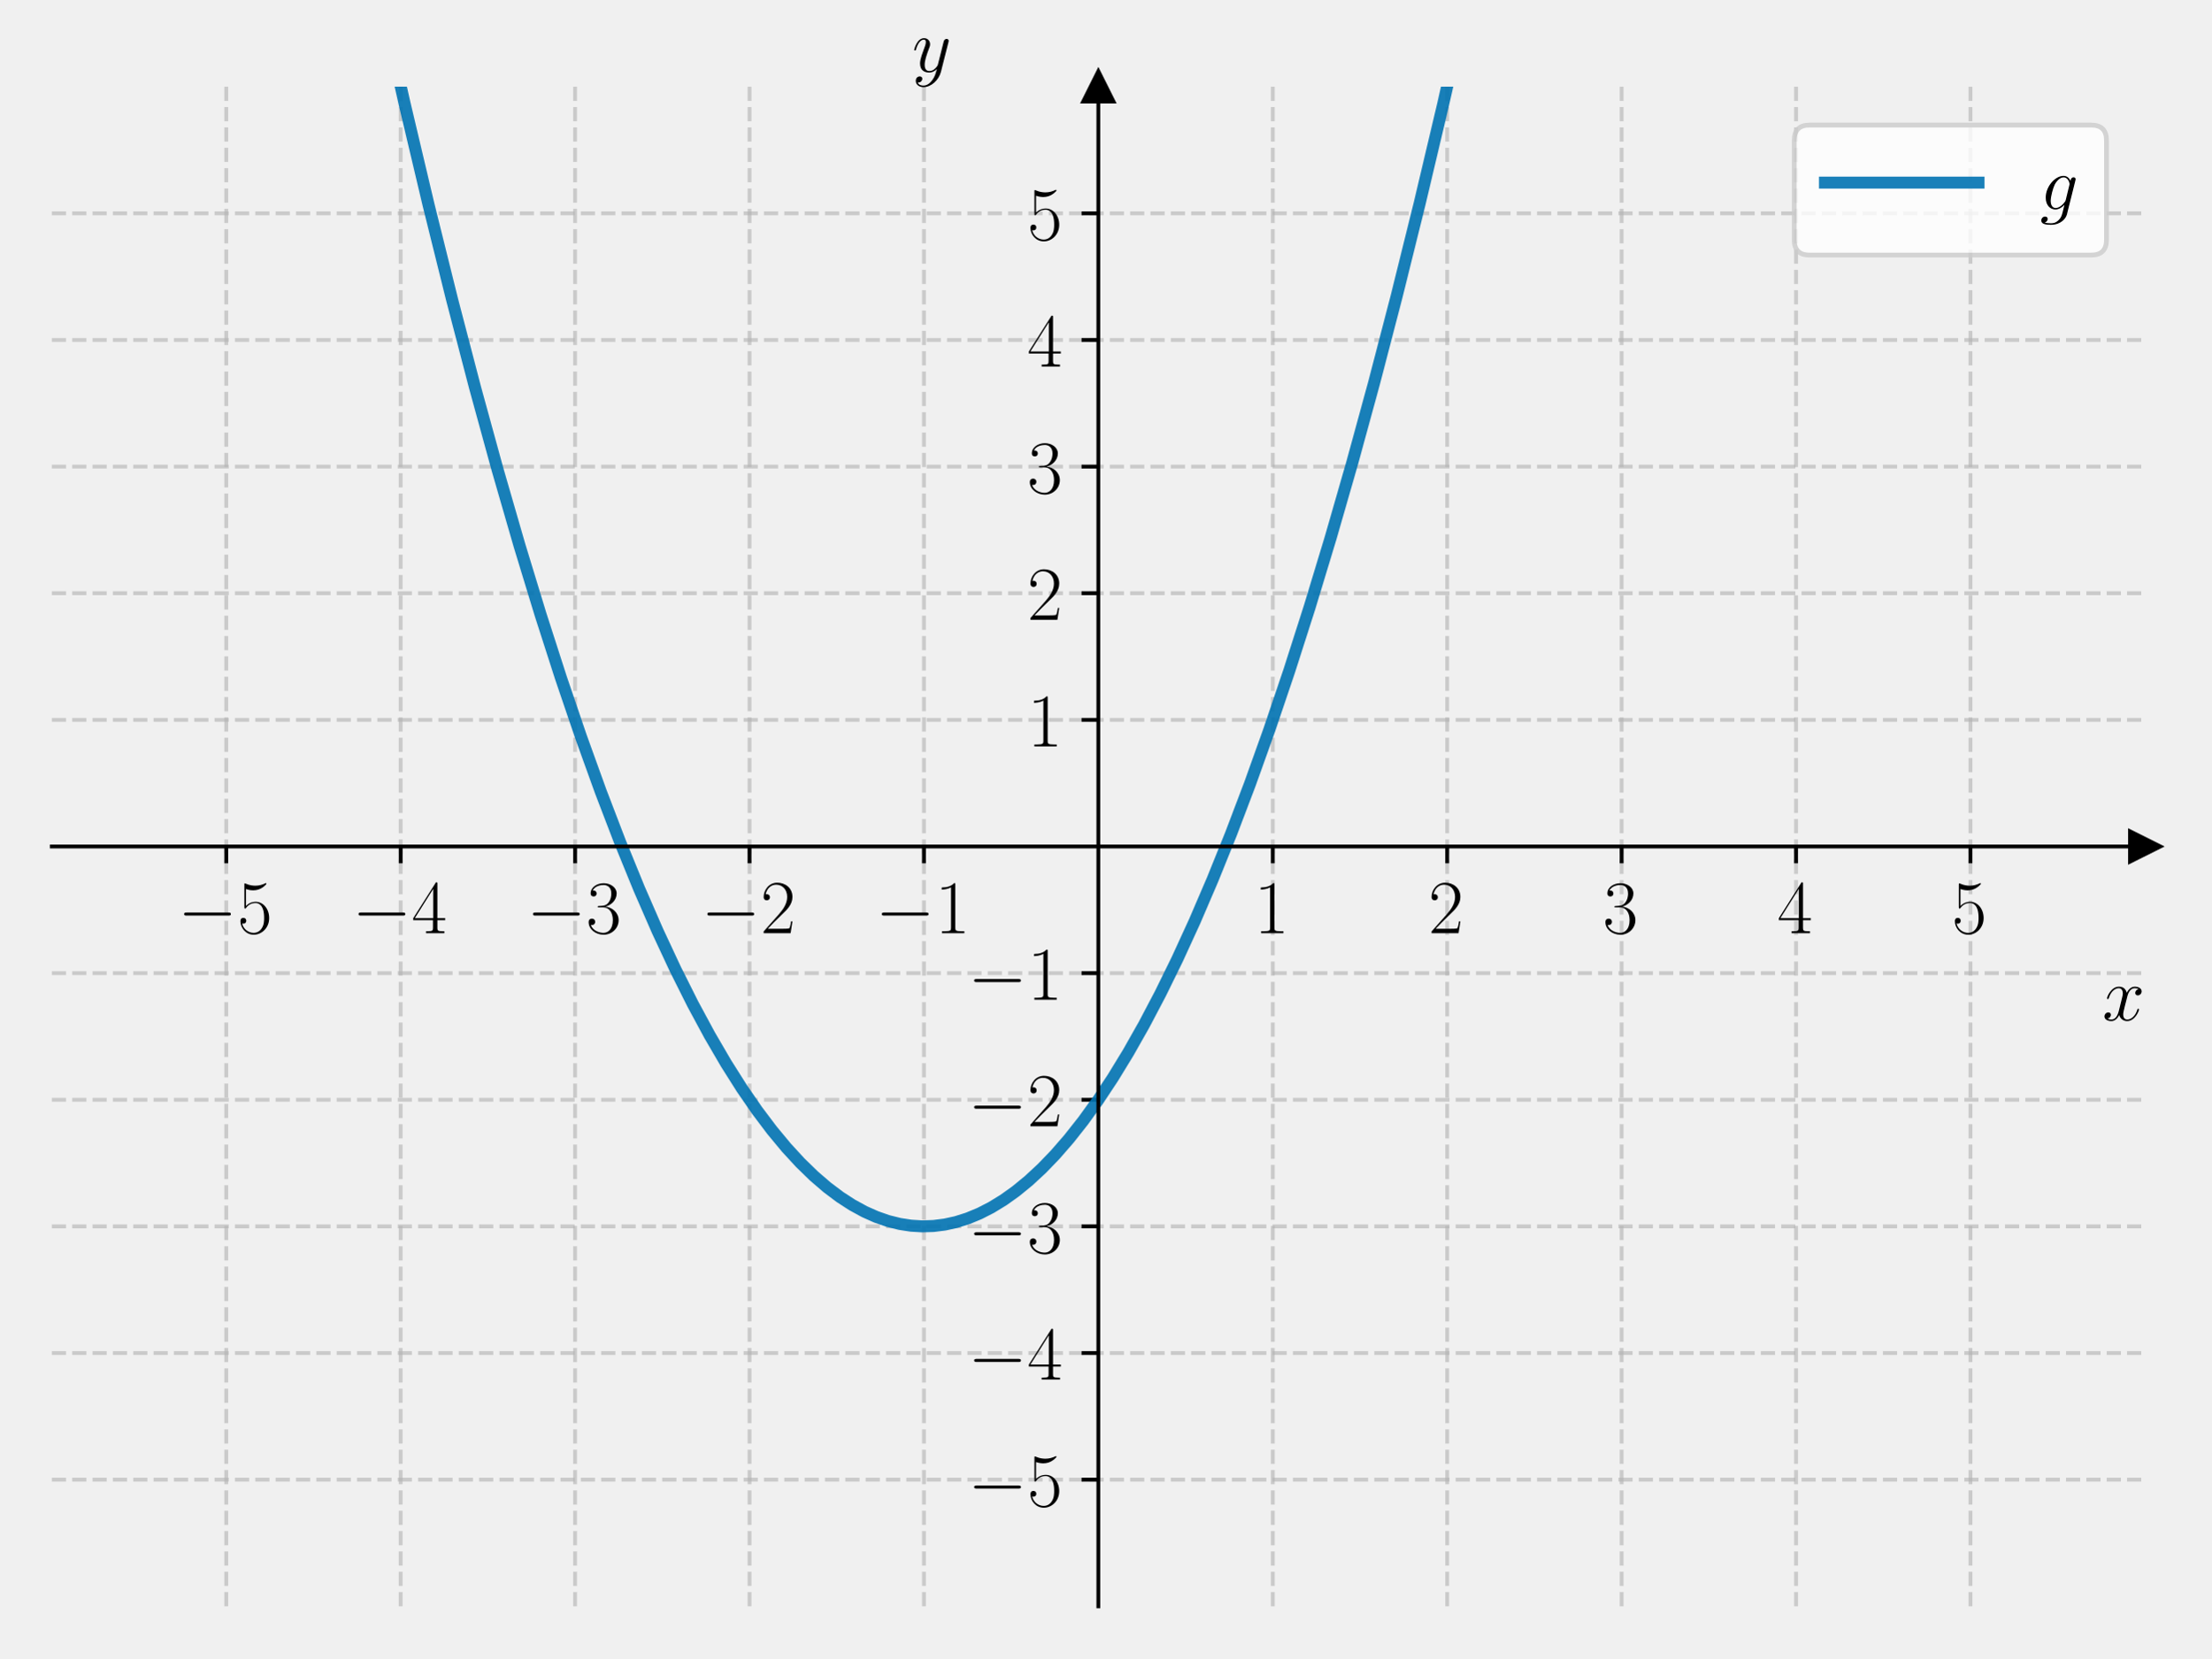
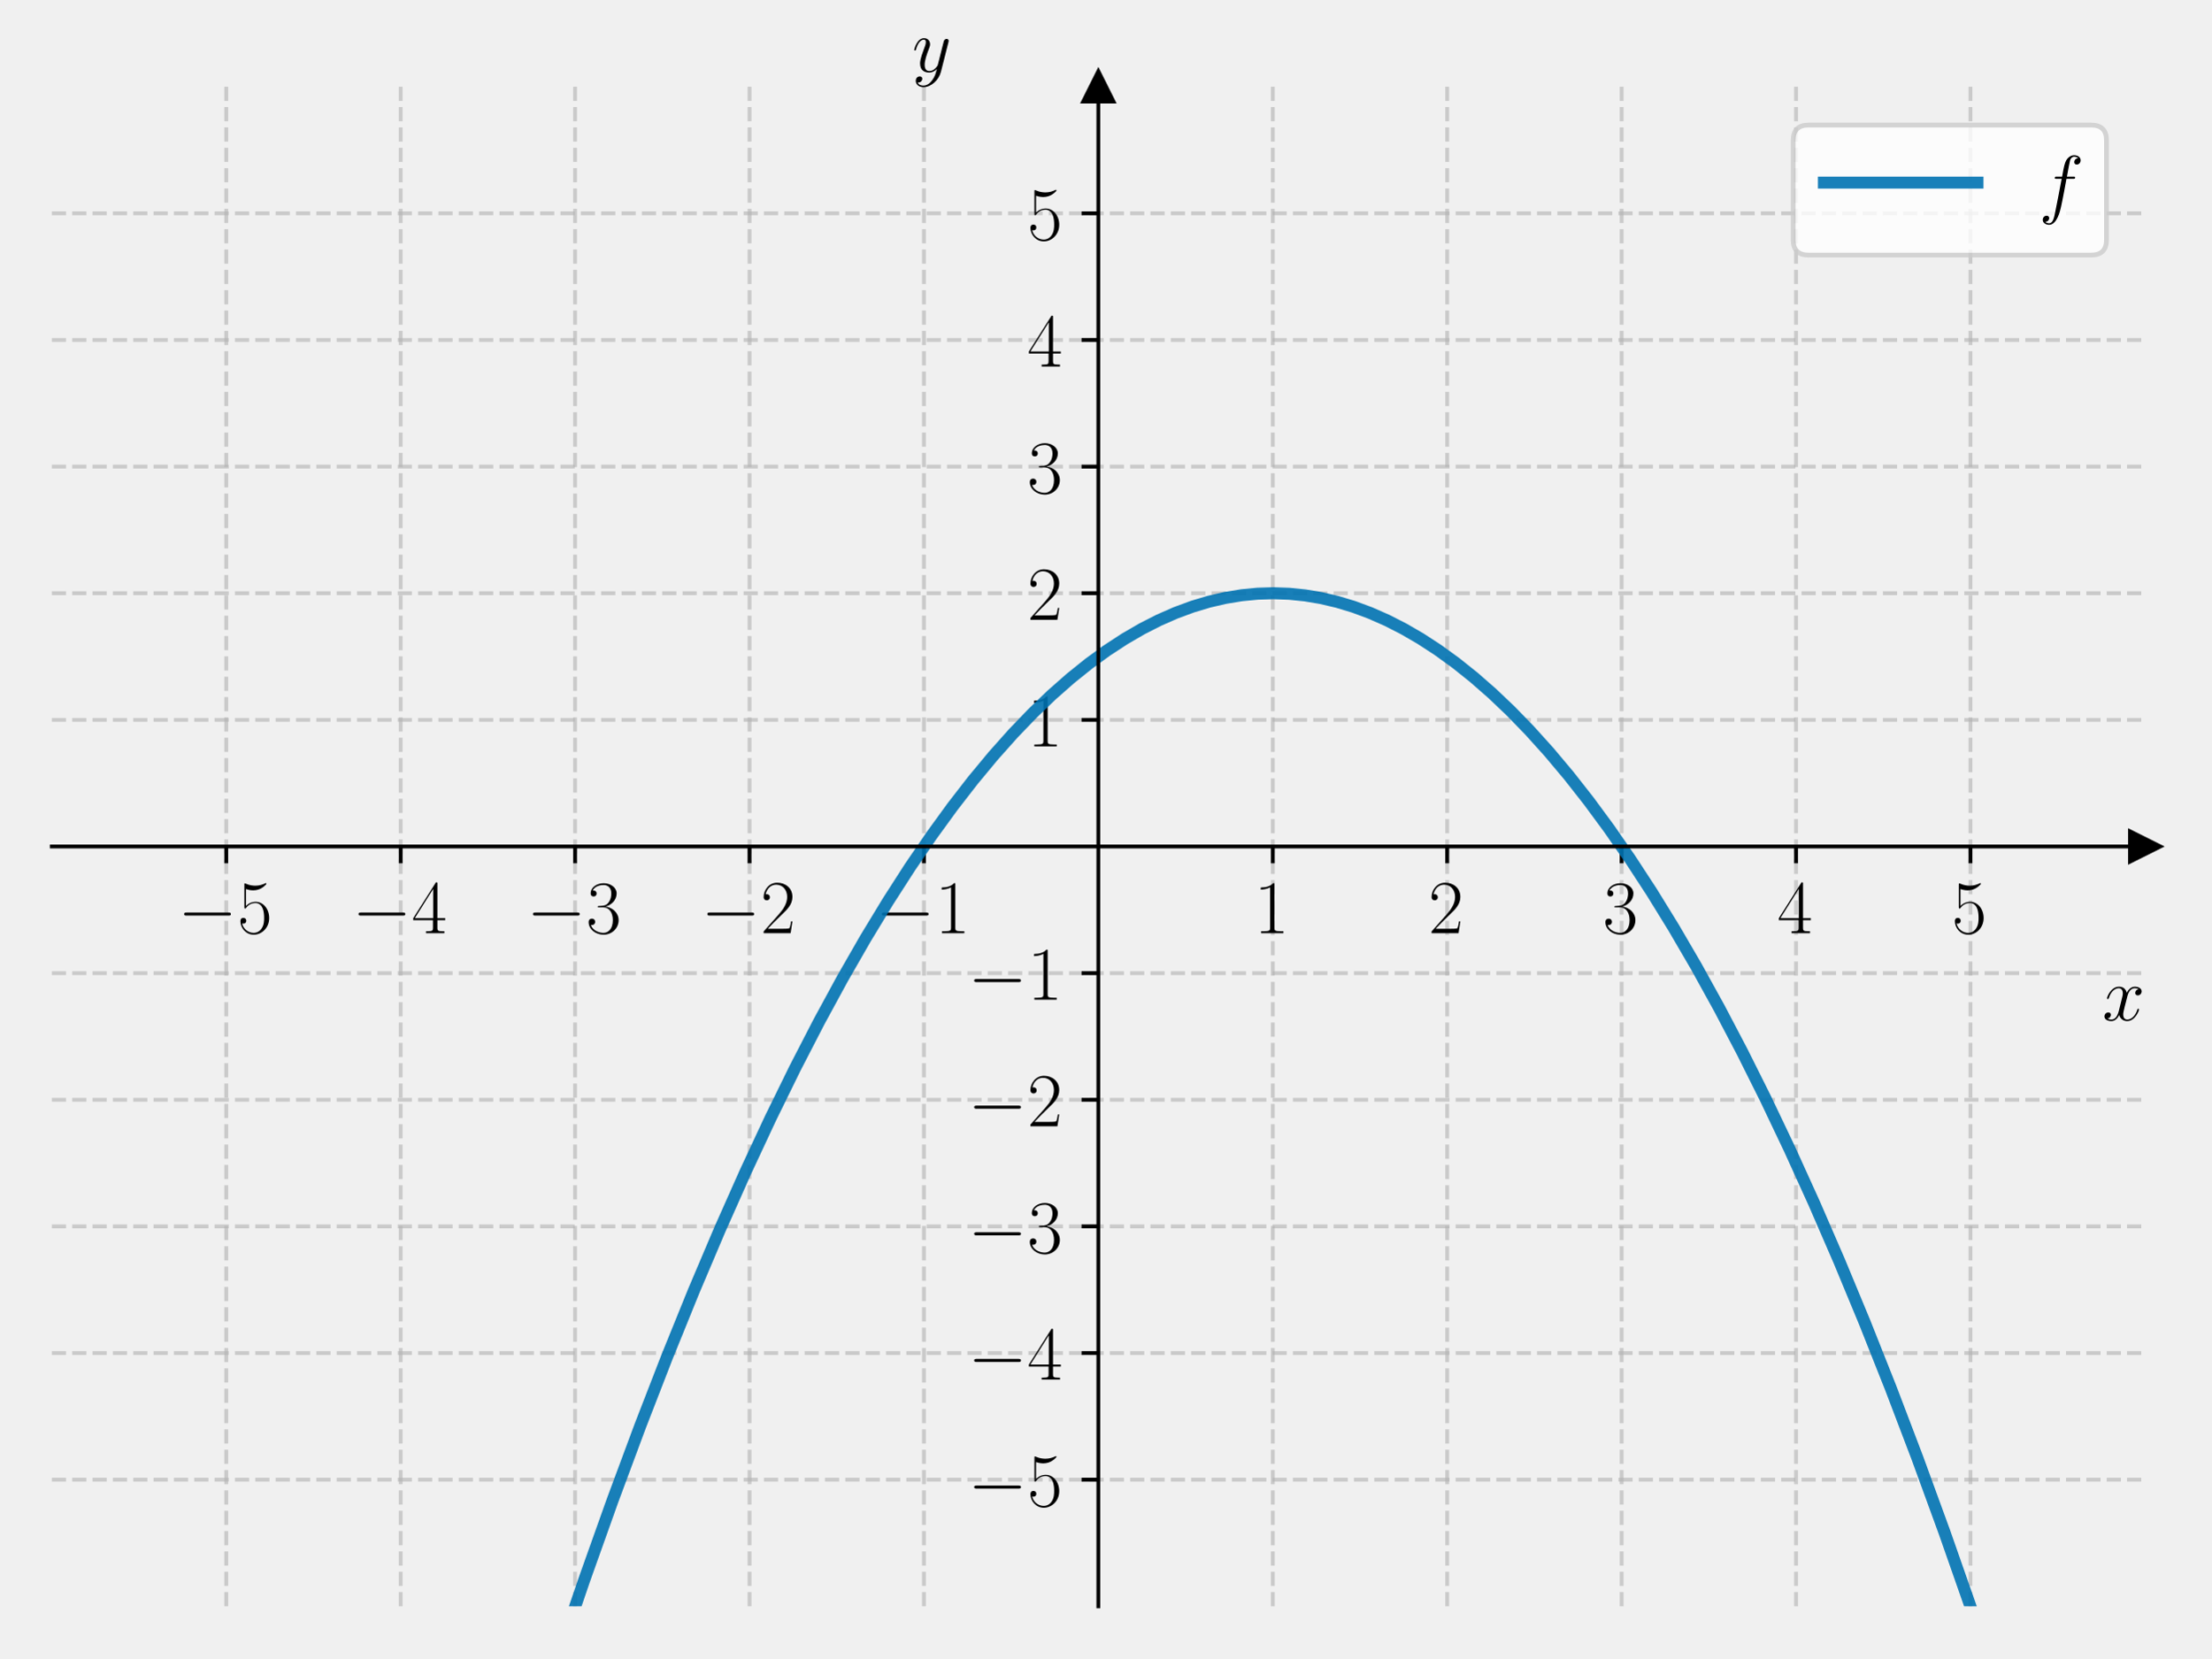
<svg xmlns="http://www.w3.org/2000/svg" xmlns:xlink="http://www.w3.org/1999/xlink" width="460.8pt" height="345.6pt" viewBox="0 0 460.8 345.6" version="1.1">
  <defs>
    <style type="text/css">*{stroke-linejoin: round; stroke-linecap: butt}</style>
  </defs>
  <g id="figure_1">
    <g id="patch_1">
      <path d="M 0 345.6  L 460.8 345.6  L 460.8 0  L 0 0  L 0 345.6  z " style="fill: none" />
    </g>
    <g id="axes_1">
      <g id="patch_2">
        <path d="M 10.8 334.8  L 447 334.8  L 447 18.065  L 10.8 18.065  L 10.8 334.8  z " style="fill: none" />
      </g>
      <g id="matplotlib.axis_1">
        <g id="xtick_1">
          <g id="line2d_1">
-             <path d="M 47.15 334.8  L 47.15 18.065  " clip-path="url(#p8a04cfe3c9)" style="fill: none; stroke-dasharray: 2.96,1.28; stroke-dashoffset: 0; stroke: #b0b0b0; stroke-opacity: 0.6; stroke-width: 0.8" />
+             <path d="M 47.15 334.8  L 47.15 18.065  " clip-path="url(#p753cbe2688)" style="fill: none; stroke-dasharray: 2.96,1.28; stroke-dashoffset: 0; stroke: #b0b0b0; stroke-opacity: 0.6; stroke-width: 0.8" />
          </g>
          <g id="line2d_2">
            <defs>
-               <path id="m36f6a7c05c" d="M 0 0  L 0 3.5  " style="stroke: #000000; stroke-width: 0.8" />
+               <path id="m3e2e8b0c92" d="M 0 0  L 0 3.5  " style="stroke: #000000; stroke-width: 0.8" />
            </defs>
            <g>
-               <use xlink:href="#m36f6a7c05c" x="47.15" y="176.432" style="stroke: #000000; stroke-width: 0.8" />
+               <use xlink:href="#m3e2e8b0c92" x="47.15" y="176.432" style="stroke: #000000; stroke-width: 0.8" />
            </g>
          </g>
          <g id="text_1">
            <g transform="translate(37.04901 194.5019) scale(0.16 -0.16)">
              <defs>
                <path id="CMSY10-0" d="M 4218 1472  C 4326 1472 4442 1472 4442 1600  C 4442 1728 4326 1728 4218 1728  L 755 1728  C 646 1728 531 1728 531 1600  C 531 1472 646 1472 755 1472  L 4218 1472  z " transform="scale(0.015625)" />
                <path id="CMR17-35" d="M 730 3692  C 794 3666 1056 3584 1325 3584  C 1920 3584 2246 3911 2432 4100  C 2432 4157 2432 4192 2394 4192  C 2387 4192 2374 4192 2323 4163  C 2099 4058 1837 3973 1517 3973  C 1325 3973 1037 3999 723 4139  C 653 4171 640 4171 634 4171  C 602 4171 595 4164 595 4037  L 595 2203  C 595 2089 595 2057 659 2057  C 691 2057 704 2070 736 2114  C 941 2401 1222 2522 1542 2522  C 1766 2522 2246 2382 2246 1289  C 2246 1085 2246 715 2054 421  C 1894 159 1645 25 1370 25  C 947 25 518 320 403 814  C 429 807 480 795 506 795  C 589 795 749 840 749 1038  C 749 1210 627 1280 506 1280  C 358 1280 262 1190 262 1011  C 262 454 704 -128 1382 -128  C 2042 -128 2669 440 2669 1264  C 2669 2030 2170 2624 1549 2624  C 1222 2624 947 2503 730 2274  L 730 3692  z " transform="scale(0.015625)" />
              </defs>
              <use xlink:href="#CMSY10-0" transform="scale(0.996264)" />
              <use xlink:href="#CMR17-35" transform="translate(77.48747 0) scale(0.996264)" />
            </g>
          </g>
        </g>
        <g id="xtick_2">
          <g id="line2d_3">
-             <path d="M 83.5 334.8  L 83.5 18.065  " clip-path="url(#p8a04cfe3c9)" style="fill: none; stroke-dasharray: 2.96,1.28; stroke-dashoffset: 0; stroke: #b0b0b0; stroke-opacity: 0.6; stroke-width: 0.8" />
+             <path d="M 83.5 334.8  L 83.5 18.065  " clip-path="url(#p753cbe2688)" style="fill: none; stroke-dasharray: 2.96,1.28; stroke-dashoffset: 0; stroke: #b0b0b0; stroke-opacity: 0.6; stroke-width: 0.8" />
          </g>
          <g id="line2d_4">
            <g>
-               <use xlink:href="#m36f6a7c05c" x="83.5" y="176.432" style="stroke: #000000; stroke-width: 0.8" />
+               <use xlink:href="#m3e2e8b0c92" x="83.5" y="176.432" style="stroke: #000000; stroke-width: 0.8" />
            </g>
          </g>
          <g id="text_2">
            <g transform="translate(73.39901 194.5019) scale(0.16 -0.16)">
              <defs>
                <path id="CMR17-34" d="M 2150 4122  C 2150 4256 2144 4256 2029 4256  L 128 1254  L 128 1088  L 1779 1088  L 1779 457  C 1779 224 1766 160 1318 160  L 1197 160  L 1197 0  C 1402 0 1747 0 1965 0  C 2182 0 2528 0 2733 0  L 2733 160  L 2611 160  C 2163 160 2150 224 2150 457  L 2150 1088  L 2803 1088  L 2803 1254  L 2150 1254  L 2150 4122  z M 1798 3703  L 1798 1254  L 256 1254  L 1798 3703  z " transform="scale(0.015625)" />
              </defs>
              <use xlink:href="#CMSY10-0" transform="scale(0.996264)" />
              <use xlink:href="#CMR17-34" transform="translate(77.48747 0) scale(0.996264)" />
            </g>
          </g>
        </g>
        <g id="xtick_3">
          <g id="line2d_5">
-             <path d="M 119.85 334.8  L 119.85 18.065  " clip-path="url(#p8a04cfe3c9)" style="fill: none; stroke-dasharray: 2.96,1.28; stroke-dashoffset: 0; stroke: #b0b0b0; stroke-opacity: 0.6; stroke-width: 0.8" />
+             <path d="M 119.85 334.8  L 119.85 18.065  " clip-path="url(#p753cbe2688)" style="fill: none; stroke-dasharray: 2.96,1.28; stroke-dashoffset: 0; stroke: #b0b0b0; stroke-opacity: 0.6; stroke-width: 0.8" />
          </g>
          <g id="line2d_6">
            <g>
-               <use xlink:href="#m36f6a7c05c" x="119.85" y="176.432" style="stroke: #000000; stroke-width: 0.8" />
+               <use xlink:href="#m3e2e8b0c92" x="119.85" y="176.432" style="stroke: #000000; stroke-width: 0.8" />
            </g>
          </g>
          <g id="text_3">
            <g transform="translate(109.749 194.5019) scale(0.16 -0.16)">
              <defs>
                <path id="CMR17-33" d="M 1414 2157  C 1984 2157 2234 1662 2234 1090  C 2234 320 1824 25 1453 25  C 1114 25 563 194 390 693  C 422 680 454 680 486 680  C 640 680 755 782 755 948  C 755 1133 614 1216 486 1216  C 378 1216 211 1165 211 926  C 211 335 787 -128 1466 -128  C 2176 -128 2720 430 2720 1085  C 2720 1707 2208 2157 1600 2227  C 2086 2328 2554 2756 2554 3329  C 2554 3820 2048 4179 1472 4179  C 890 4179 378 3829 378 3329  C 378 3110 544 3072 627 3072  C 762 3072 877 3155 877 3321  C 877 3486 762 3569 627 3569  C 602 3569 570 3569 544 3557  C 730 3959 1235 4032 1459 4032  C 1683 4032 2106 3925 2106 3320  C 2106 3143 2080 2828 1862 2550  C 1670 2304 1453 2304 1242 2284  C 1210 2284 1062 2269 1037 2269  C 992 2263 966 2257 966 2208  C 966 2163 973 2157 1101 2157  L 1414 2157  z " transform="scale(0.015625)" />
              </defs>
              <use xlink:href="#CMSY10-0" transform="scale(0.996264)" />
              <use xlink:href="#CMR17-33" transform="translate(77.48747 0) scale(0.996264)" />
            </g>
          </g>
        </g>
        <g id="xtick_4">
          <g id="line2d_7">
-             <path d="M 156.2 334.8  L 156.2 18.065  " clip-path="url(#p8a04cfe3c9)" style="fill: none; stroke-dasharray: 2.96,1.28; stroke-dashoffset: 0; stroke: #b0b0b0; stroke-opacity: 0.6; stroke-width: 0.8" />
+             <path d="M 156.2 334.8  L 156.2 18.065  " clip-path="url(#p753cbe2688)" style="fill: none; stroke-dasharray: 2.96,1.28; stroke-dashoffset: 0; stroke: #b0b0b0; stroke-opacity: 0.6; stroke-width: 0.8" />
          </g>
          <g id="line2d_8">
            <g>
-               <use xlink:href="#m36f6a7c05c" x="156.2" y="176.432" style="stroke: #000000; stroke-width: 0.8" />
+               <use xlink:href="#m3e2e8b0c92" x="156.2" y="176.432" style="stroke: #000000; stroke-width: 0.8" />
            </g>
          </g>
          <g id="text_4">
            <g transform="translate(146.099 194.5019) scale(0.16 -0.16)">
              <defs>
                <path id="CMR17-32" d="M 2669 989  L 2554 989  C 2490 536 2438 459 2413 420  C 2381 369 1920 369 1830 369  L 602 369  C 832 619 1280 1072 1824 1597  C 2214 1967 2669 2402 2669 3035  C 2669 3790 2067 4224 1395 4224  C 691 4224 262 3604 262 3030  C 262 2780 448 2748 525 2748  C 589 2748 781 2787 781 3010  C 781 3207 614 3264 525 3264  C 486 3264 448 3258 422 3245  C 544 3790 915 4058 1306 4058  C 1862 4058 2227 3617 2227 3035  C 2227 2479 1901 2000 1536 1584  L 262 146  L 262 0  L 2515 0  L 2669 989  z " transform="scale(0.015625)" />
              </defs>
              <use xlink:href="#CMSY10-0" transform="scale(0.996264)" />
              <use xlink:href="#CMR17-32" transform="translate(77.48747 0) scale(0.996264)" />
            </g>
          </g>
        </g>
        <g id="xtick_5">
          <g id="line2d_9">
-             <path d="M 192.55 334.8  L 192.55 18.065  " clip-path="url(#p8a04cfe3c9)" style="fill: none; stroke-dasharray: 2.96,1.28; stroke-dashoffset: 0; stroke: #b0b0b0; stroke-opacity: 0.6; stroke-width: 0.8" />
+             <path d="M 192.55 334.8  L 192.55 18.065  " clip-path="url(#p753cbe2688)" style="fill: none; stroke-dasharray: 2.96,1.28; stroke-dashoffset: 0; stroke: #b0b0b0; stroke-opacity: 0.6; stroke-width: 0.8" />
          </g>
          <g id="line2d_10">
            <g>
-               <use xlink:href="#m36f6a7c05c" x="192.55" y="176.432" style="stroke: #000000; stroke-width: 0.8" />
+               <use xlink:href="#m3e2e8b0c92" x="192.55" y="176.432" style="stroke: #000000; stroke-width: 0.8" />
            </g>
          </g>
          <g id="text_5">
            <g transform="translate(182.449 194.5019) scale(0.16 -0.16)">
              <defs>
                <path id="CMR17-31" d="M 1702 4058  C 1702 4192 1696 4192 1606 4192  C 1357 3916 979 3827 621 3827  C 602 3827 570 3827 563 3808  C 557 3795 557 3782 557 3648  C 755 3648 1088 3686 1344 3839  L 1344 461  C 1344 236 1331 160 781 160  L 589 160  L 589 0  C 896 0 1216 0 1523 0  C 1830 0 2150 0 2458 0  L 2458 160  L 2266 160  C 1715 160 1702 230 1702 458  L 1702 4058  z " transform="scale(0.015625)" />
              </defs>
              <use xlink:href="#CMSY10-0" transform="scale(0.996264)" />
              <use xlink:href="#CMR17-31" transform="translate(77.48747 0) scale(0.996264)" />
            </g>
          </g>
        </g>
        <g id="xtick_6">
          <g id="line2d_11">
-             <path d="M 265.25 334.8  L 265.25 18.065  " clip-path="url(#p8a04cfe3c9)" style="fill: none; stroke-dasharray: 2.96,1.28; stroke-dashoffset: 0; stroke: #b0b0b0; stroke-opacity: 0.6; stroke-width: 0.8" />
+             <path d="M 265.25 334.8  L 265.25 18.065  " clip-path="url(#p753cbe2688)" style="fill: none; stroke-dasharray: 2.96,1.28; stroke-dashoffset: 0; stroke: #b0b0b0; stroke-opacity: 0.6; stroke-width: 0.8" />
          </g>
          <g id="line2d_12">
            <g>
-               <use xlink:href="#m36f6a7c05c" x="265.25" y="176.432" style="stroke: #000000; stroke-width: 0.8" />
+               <use xlink:href="#m3e2e8b0c92" x="265.25" y="176.432" style="stroke: #000000; stroke-width: 0.8" />
            </g>
          </g>
          <g id="text_6">
            <g transform="translate(261.348 194.5019) scale(0.16 -0.16)">
              <use xlink:href="#CMR17-31" transform="scale(0.996264)" />
            </g>
          </g>
        </g>
        <g id="xtick_7">
          <g id="line2d_13">
-             <path d="M 301.6 334.8  L 301.6 18.065  " clip-path="url(#p8a04cfe3c9)" style="fill: none; stroke-dasharray: 2.96,1.28; stroke-dashoffset: 0; stroke: #b0b0b0; stroke-opacity: 0.6; stroke-width: 0.8" />
+             <path d="M 301.6 334.8  L 301.6 18.065  " clip-path="url(#p753cbe2688)" style="fill: none; stroke-dasharray: 2.96,1.28; stroke-dashoffset: 0; stroke: #b0b0b0; stroke-opacity: 0.6; stroke-width: 0.8" />
          </g>
          <g id="line2d_14">
            <g>
-               <use xlink:href="#m36f6a7c05c" x="301.6" y="176.432" style="stroke: #000000; stroke-width: 0.8" />
+               <use xlink:href="#m3e2e8b0c92" x="301.6" y="176.432" style="stroke: #000000; stroke-width: 0.8" />
            </g>
          </g>
          <g id="text_7">
            <g transform="translate(297.698 194.5019) scale(0.16 -0.16)">
              <use xlink:href="#CMR17-32" transform="scale(0.996264)" />
            </g>
          </g>
        </g>
        <g id="xtick_8">
          <g id="line2d_15">
-             <path d="M 337.95 334.8  L 337.95 18.065  " clip-path="url(#p8a04cfe3c9)" style="fill: none; stroke-dasharray: 2.96,1.28; stroke-dashoffset: 0; stroke: #b0b0b0; stroke-opacity: 0.6; stroke-width: 0.8" />
+             <path d="M 337.95 334.8  L 337.95 18.065  " clip-path="url(#p753cbe2688)" style="fill: none; stroke-dasharray: 2.96,1.28; stroke-dashoffset: 0; stroke: #b0b0b0; stroke-opacity: 0.6; stroke-width: 0.8" />
          </g>
          <g id="line2d_16">
            <g>
-               <use xlink:href="#m36f6a7c05c" x="337.95" y="176.432" style="stroke: #000000; stroke-width: 0.8" />
+               <use xlink:href="#m3e2e8b0c92" x="337.95" y="176.432" style="stroke: #000000; stroke-width: 0.8" />
            </g>
          </g>
          <g id="text_8">
            <g transform="translate(334.048 194.5019) scale(0.16 -0.16)">
              <use xlink:href="#CMR17-33" transform="scale(0.996264)" />
            </g>
          </g>
        </g>
        <g id="xtick_9">
          <g id="line2d_17">
-             <path d="M 374.3 334.8  L 374.3 18.065  " clip-path="url(#p8a04cfe3c9)" style="fill: none; stroke-dasharray: 2.96,1.28; stroke-dashoffset: 0; stroke: #b0b0b0; stroke-opacity: 0.6; stroke-width: 0.8" />
+             <path d="M 374.3 334.8  L 374.3 18.065  " clip-path="url(#p753cbe2688)" style="fill: none; stroke-dasharray: 2.96,1.28; stroke-dashoffset: 0; stroke: #b0b0b0; stroke-opacity: 0.6; stroke-width: 0.8" />
          </g>
          <g id="line2d_18">
            <g>
-               <use xlink:href="#m36f6a7c05c" x="374.3" y="176.432" style="stroke: #000000; stroke-width: 0.8" />
+               <use xlink:href="#m3e2e8b0c92" x="374.3" y="176.432" style="stroke: #000000; stroke-width: 0.8" />
            </g>
          </g>
          <g id="text_9">
            <g transform="translate(370.398 194.5019) scale(0.16 -0.16)">
              <use xlink:href="#CMR17-34" transform="scale(0.996264)" />
            </g>
          </g>
        </g>
        <g id="xtick_10">
          <g id="line2d_19">
-             <path d="M 410.65 334.8  L 410.65 18.065  " clip-path="url(#p8a04cfe3c9)" style="fill: none; stroke-dasharray: 2.96,1.28; stroke-dashoffset: 0; stroke: #b0b0b0; stroke-opacity: 0.6; stroke-width: 0.8" />
+             <path d="M 410.65 334.8  L 410.65 18.065  " clip-path="url(#p753cbe2688)" style="fill: none; stroke-dasharray: 2.96,1.28; stroke-dashoffset: 0; stroke: #b0b0b0; stroke-opacity: 0.6; stroke-width: 0.8" />
          </g>
          <g id="line2d_20">
            <g>
-               <use xlink:href="#m36f6a7c05c" x="410.65" y="176.432" style="stroke: #000000; stroke-width: 0.8" />
+               <use xlink:href="#m3e2e8b0c92" x="410.65" y="176.432" style="stroke: #000000; stroke-width: 0.8" />
            </g>
          </g>
          <g id="text_10">
            <g transform="translate(406.748 194.5019) scale(0.16 -0.16)">
              <use xlink:href="#CMR17-35" transform="scale(0.996264)" />
            </g>
          </g>
        </g>
        <g id="text_11">
          <g transform="translate(438.1306 212.6709) scale(0.16 -0.16)">
            <defs>
              <path id="CMMI12-78" d="M 3034 2606  C 2829 2567 2752 2414 2752 2293  C 2752 2139 2874 2088 2963 2088  C 3155 2088 3290 2254 3290 2427  C 3290 2695 2982 2816 2714 2816  C 2323 2816 2106 2433 2048 2312  C 1901 2816 1504 2816 1389 2816  C 736 2816 390 1980 390 1839  C 390 1814 416 1782 461 1782  C 512 1782 525 1820 538 1846  C 755 2555 1184 2689 1370 2689  C 1658 2689 1715 2420 1715 2267  C 1715 2127 1677 1980 1600 1673  L 1382 798  C 1286 415 1101 64 762 64  C 730 64 570 64 435 147  C 666 192 717 383 717 460  C 717 588 621 664 499 664  C 346 664 179 530 179 326  C 179 57 480 -64 755 -64  C 1062 -64 1280 179 1414 441  C 1517 64 1837 -64 2074 -64  C 2726 -64 3072 773 3072 913  C 3072 945 3046 971 3008 971  C 2950 971 2944 939 2925 888  C 2752 326 2381 64 2093 64  C 1869 64 1747 230 1747 492  C 1747 632 1773 734 1875 1156  L 2099 2024  C 2195 2408 2413 2689 2707 2689  C 2720 2689 2899 2689 3034 2606  z " transform="scale(0.015625)" />
            </defs>
            <use xlink:href="#CMMI12-78" transform="scale(0.996264)" />
          </g>
        </g>
      </g>
      <g id="matplotlib.axis_2">
        <g id="ytick_1">
          <g id="line2d_21">
-             <path d="M 10.8 308.405  L 447 308.405  " clip-path="url(#p8a04cfe3c9)" style="fill: none; stroke-dasharray: 2.96,1.28; stroke-dashoffset: 0; stroke: #b0b0b0; stroke-opacity: 0.6; stroke-width: 0.8" />
+             <path d="M 10.8 308.405  L 447 308.405  " clip-path="url(#p753cbe2688)" style="fill: none; stroke-dasharray: 2.96,1.28; stroke-dashoffset: 0; stroke: #b0b0b0; stroke-opacity: 0.6; stroke-width: 0.8" />
          </g>
          <g id="line2d_22">
            <defs>
-               <path id="m97d8adee99" d="M 0 0  L -3.5 0  " style="stroke: #000000; stroke-width: 0.8" />
+               <path id="mceb831a00d" d="M 0 0  L -3.5 0  " style="stroke: #000000; stroke-width: 0.8" />
            </defs>
            <g>
-               <use xlink:href="#m97d8adee99" x="228.9" y="308.405" style="stroke: #000000; stroke-width: 0.8" />
+               <use xlink:href="#mceb831a00d" x="228.9" y="308.405" style="stroke: #000000; stroke-width: 0.8" />
            </g>
          </g>
          <g id="text_12">
            <g transform="translate(201.698 313.9402) scale(0.16 -0.16)">
              <use xlink:href="#CMSY10-0" transform="scale(0.996264)" />
              <use xlink:href="#CMR17-35" transform="translate(77.48747 0) scale(0.996264)" />
            </g>
          </g>
        </g>
        <g id="ytick_2">
          <g id="line2d_23">
-             <path d="M 10.8 282.011  L 447 282.011  " clip-path="url(#p8a04cfe3c9)" style="fill: none; stroke-dasharray: 2.96,1.28; stroke-dashoffset: 0; stroke: #b0b0b0; stroke-opacity: 0.6; stroke-width: 0.8" />
+             <path d="M 10.8 282.011  L 447 282.011  " clip-path="url(#p753cbe2688)" style="fill: none; stroke-dasharray: 2.96,1.28; stroke-dashoffset: 0; stroke: #b0b0b0; stroke-opacity: 0.6; stroke-width: 0.8" />
          </g>
          <g id="line2d_24">
            <g>
-               <use xlink:href="#m97d8adee99" x="228.9" y="282.011" style="stroke: #000000; stroke-width: 0.8" />
+               <use xlink:href="#mceb831a00d" x="228.9" y="282.011" style="stroke: #000000; stroke-width: 0.8" />
            </g>
          </g>
          <g id="text_13">
            <g transform="translate(201.698 287.5455) scale(0.16 -0.16)">
              <use xlink:href="#CMSY10-0" transform="scale(0.996264)" />
              <use xlink:href="#CMR17-34" transform="translate(77.48747 0) scale(0.996264)" />
            </g>
          </g>
        </g>
        <g id="ytick_3">
          <g id="line2d_25">
-             <path d="M 10.8 255.616  L 447 255.616  " clip-path="url(#p8a04cfe3c9)" style="fill: none; stroke-dasharray: 2.96,1.28; stroke-dashoffset: 0; stroke: #b0b0b0; stroke-opacity: 0.6; stroke-width: 0.8" />
+             <path d="M 10.8 255.616  L 447 255.616  " clip-path="url(#p753cbe2688)" style="fill: none; stroke-dasharray: 2.96,1.28; stroke-dashoffset: 0; stroke: #b0b0b0; stroke-opacity: 0.6; stroke-width: 0.8" />
          </g>
          <g id="line2d_26">
            <g>
-               <use xlink:href="#m97d8adee99" x="228.9" y="255.616" style="stroke: #000000; stroke-width: 0.8" />
+               <use xlink:href="#mceb831a00d" x="228.9" y="255.616" style="stroke: #000000; stroke-width: 0.8" />
            </g>
          </g>
          <g id="text_14">
            <g transform="translate(201.698 261.1509) scale(0.16 -0.16)">
              <use xlink:href="#CMSY10-0" transform="scale(0.996264)" />
              <use xlink:href="#CMR17-33" transform="translate(77.48747 0) scale(0.996264)" />
            </g>
          </g>
        </g>
        <g id="ytick_4">
          <g id="line2d_27">
-             <path d="M 10.8 229.222  L 447 229.222  " clip-path="url(#p8a04cfe3c9)" style="fill: none; stroke-dasharray: 2.96,1.28; stroke-dashoffset: 0; stroke: #b0b0b0; stroke-opacity: 0.6; stroke-width: 0.8" />
+             <path d="M 10.8 229.222  L 447 229.222  " clip-path="url(#p753cbe2688)" style="fill: none; stroke-dasharray: 2.96,1.28; stroke-dashoffset: 0; stroke: #b0b0b0; stroke-opacity: 0.6; stroke-width: 0.8" />
          </g>
          <g id="line2d_28">
            <g>
-               <use xlink:href="#m97d8adee99" x="228.9" y="229.222" style="stroke: #000000; stroke-width: 0.8" />
+               <use xlink:href="#mceb831a00d" x="228.9" y="229.222" style="stroke: #000000; stroke-width: 0.8" />
            </g>
          </g>
          <g id="text_15">
            <g transform="translate(201.698 234.7563) scale(0.16 -0.16)">
              <use xlink:href="#CMSY10-0" transform="scale(0.996264)" />
              <use xlink:href="#CMR17-32" transform="translate(77.48747 0) scale(0.996264)" />
            </g>
          </g>
        </g>
        <g id="ytick_5">
          <g id="line2d_29">
-             <path d="M 10.8 202.827  L 447 202.827  " clip-path="url(#p8a04cfe3c9)" style="fill: none; stroke-dasharray: 2.96,1.28; stroke-dashoffset: 0; stroke: #b0b0b0; stroke-opacity: 0.6; stroke-width: 0.8" />
+             <path d="M 10.8 202.827  L 447 202.827  " clip-path="url(#p753cbe2688)" style="fill: none; stroke-dasharray: 2.96,1.28; stroke-dashoffset: 0; stroke: #b0b0b0; stroke-opacity: 0.6; stroke-width: 0.8" />
          </g>
          <g id="line2d_30">
            <g>
-               <use xlink:href="#m97d8adee99" x="228.9" y="202.827" style="stroke: #000000; stroke-width: 0.8" />
+               <use xlink:href="#mceb831a00d" x="228.9" y="202.827" style="stroke: #000000; stroke-width: 0.8" />
            </g>
          </g>
          <g id="text_16">
            <g transform="translate(201.698 208.3617) scale(0.16 -0.16)">
              <use xlink:href="#CMSY10-0" transform="scale(0.996264)" />
              <use xlink:href="#CMR17-31" transform="translate(77.48747 0) scale(0.996264)" />
            </g>
          </g>
        </g>
        <g id="ytick_6">
          <g id="line2d_31">
-             <path d="M 10.8 150.038  L 447 150.038  " clip-path="url(#p8a04cfe3c9)" style="fill: none; stroke-dasharray: 2.96,1.28; stroke-dashoffset: 0; stroke: #b0b0b0; stroke-opacity: 0.6; stroke-width: 0.8" />
+             <path d="M 10.8 150.038  L 447 150.038  " clip-path="url(#p753cbe2688)" style="fill: none; stroke-dasharray: 2.96,1.28; stroke-dashoffset: 0; stroke: #b0b0b0; stroke-opacity: 0.6; stroke-width: 0.8" />
          </g>
          <g id="line2d_32">
            <g>
-               <use xlink:href="#m97d8adee99" x="228.9" y="150.038" style="stroke: #000000; stroke-width: 0.8" />
+               <use xlink:href="#mceb831a00d" x="228.9" y="150.038" style="stroke: #000000; stroke-width: 0.8" />
            </g>
          </g>
          <g id="text_17">
            <g transform="translate(214.096 155.5724) scale(0.16 -0.16)">
              <use xlink:href="#CMR17-31" transform="scale(0.996264)" />
            </g>
          </g>
        </g>
        <g id="ytick_7">
          <g id="line2d_33">
-             <path d="M 10.8 123.643  L 447 123.643  " clip-path="url(#p8a04cfe3c9)" style="fill: none; stroke-dasharray: 2.96,1.28; stroke-dashoffset: 0; stroke: #b0b0b0; stroke-opacity: 0.6; stroke-width: 0.8" />
+             <path d="M 10.8 123.643  L 447 123.643  " clip-path="url(#p753cbe2688)" style="fill: none; stroke-dasharray: 2.96,1.28; stroke-dashoffset: 0; stroke: #b0b0b0; stroke-opacity: 0.6; stroke-width: 0.8" />
          </g>
          <g id="line2d_34">
            <g>
-               <use xlink:href="#m97d8adee99" x="228.9" y="123.643" style="stroke: #000000; stroke-width: 0.8" />
+               <use xlink:href="#mceb831a00d" x="228.9" y="123.643" style="stroke: #000000; stroke-width: 0.8" />
            </g>
          </g>
          <g id="text_18">
            <g transform="translate(214.096 129.1778) scale(0.16 -0.16)">
              <use xlink:href="#CMR17-32" transform="scale(0.996264)" />
            </g>
          </g>
        </g>
        <g id="ytick_8">
          <g id="line2d_35">
-             <path d="M 10.8 97.248  L 447 97.248  " clip-path="url(#p8a04cfe3c9)" style="fill: none; stroke-dasharray: 2.96,1.28; stroke-dashoffset: 0; stroke: #b0b0b0; stroke-opacity: 0.6; stroke-width: 0.8" />
+             <path d="M 10.8 97.248  L 447 97.248  " clip-path="url(#p753cbe2688)" style="fill: none; stroke-dasharray: 2.96,1.28; stroke-dashoffset: 0; stroke: #b0b0b0; stroke-opacity: 0.6; stroke-width: 0.8" />
          </g>
          <g id="line2d_36">
            <g>
-               <use xlink:href="#m97d8adee99" x="228.9" y="97.248" style="stroke: #000000; stroke-width: 0.8" />
+               <use xlink:href="#mceb831a00d" x="228.9" y="97.248" style="stroke: #000000; stroke-width: 0.8" />
            </g>
          </g>
          <g id="text_19">
            <g transform="translate(214.096 102.7832) scale(0.16 -0.16)">
              <use xlink:href="#CMR17-33" transform="scale(0.996264)" />
            </g>
          </g>
        </g>
        <g id="ytick_9">
          <g id="line2d_37">
-             <path d="M 10.8 70.854  L 447 70.854  " clip-path="url(#p8a04cfe3c9)" style="fill: none; stroke-dasharray: 2.96,1.28; stroke-dashoffset: 0; stroke: #b0b0b0; stroke-opacity: 0.6; stroke-width: 0.8" />
+             <path d="M 10.8 70.854  L 447 70.854  " clip-path="url(#p753cbe2688)" style="fill: none; stroke-dasharray: 2.96,1.28; stroke-dashoffset: 0; stroke: #b0b0b0; stroke-opacity: 0.6; stroke-width: 0.8" />
          </g>
          <g id="line2d_38">
            <g>
-               <use xlink:href="#m97d8adee99" x="228.9" y="70.854" style="stroke: #000000; stroke-width: 0.8" />
+               <use xlink:href="#mceb831a00d" x="228.9" y="70.854" style="stroke: #000000; stroke-width: 0.8" />
            </g>
          </g>
          <g id="text_20">
            <g transform="translate(214.096 76.38857) scale(0.16 -0.16)">
              <use xlink:href="#CMR17-34" transform="scale(0.996264)" />
            </g>
          </g>
        </g>
        <g id="ytick_10">
          <g id="line2d_39">
-             <path d="M 10.8 44.459  L 447 44.459  " clip-path="url(#p8a04cfe3c9)" style="fill: none; stroke-dasharray: 2.96,1.28; stroke-dashoffset: 0; stroke: #b0b0b0; stroke-opacity: 0.6; stroke-width: 0.8" />
+             <path d="M 10.8 44.459  L 447 44.459  " clip-path="url(#p753cbe2688)" style="fill: none; stroke-dasharray: 2.96,1.28; stroke-dashoffset: 0; stroke: #b0b0b0; stroke-opacity: 0.6; stroke-width: 0.8" />
          </g>
          <g id="line2d_40">
            <g>
-               <use xlink:href="#m97d8adee99" x="228.9" y="44.459" style="stroke: #000000; stroke-width: 0.8" />
+               <use xlink:href="#mceb831a00d" x="228.9" y="44.459" style="stroke: #000000; stroke-width: 0.8" />
            </g>
          </g>
          <g id="text_21">
            <g transform="translate(214.096 49.99395) scale(0.16 -0.16)">
              <use xlink:href="#CMR17-35" transform="scale(0.996264)" />
            </g>
          </g>
        </g>
        <g id="text_22">
          <g transform="translate(190.0877 14.96506) scale(0.16 -0.16)">
            <defs>
              <path id="CMMI12-79" d="M 1683 -700  C 1510 -939 1261 -1152 947 -1152  C 870 -1152 563 -1152 467 -889  C 486 -895 518 -895 531 -895  C 723 -895 851 -729 851 -582  C 851 -435 730 -384 634 -384  C 531 -384 307 -458 307 -759  C 307 -1071 582 -1286 947 -1286  C 1587 -1286 2234 -700 2413 6  L 3040 2485  C 3046 2517 3059 2556 3059 2594  C 3059 2689 2982 2753 2886 2753  C 2829 2753 2694 2727 2643 2535  L 2170 658  C 2138 543 2138 530 2086 460  C 1958 281 1747 64 1440 64  C 1082 64 1050 415 1050 588  C 1050 952 1222 1443 1395 1903  C 1466 2088 1504 2178 1504 2305  C 1504 2574 1312 2816 998 2816  C 410 2816 173 1890 173 1839  C 173 1814 198 1782 243 1782  C 301 1782 307 1807 333 1897  C 486 2433 730 2689 979 2689  C 1037 2689 1146 2689 1146 2478  C 1146 2312 1075 2127 979 1884  C 666 1047 666 837 666 683  C 666 77 1101 -64 1421 -64  C 1606 -64 1837 -6 2061 230  L 2067 224  C 1971 -147 1907 -392 1683 -700  z " transform="scale(0.015625)" />
            </defs>
            <use xlink:href="#CMMI12-79" transform="scale(0.996264)" />
          </g>
        </g>
      </g>
      <g id="line2d_41">
        <defs>
-           <path id="m54c71dd603" d="M 3 0  L -3 -3  L -3 3  z " style="stroke: #000000; stroke-linejoin: miter" />
+           <path id="mc9e9685b68" d="M 3 0  L -3 -3  L -3 3  z " style="stroke: #000000; stroke-linejoin: miter" />
        </defs>
        <g>
-           <use xlink:href="#m54c71dd603" x="447" y="176.432" style="stroke: #000000; stroke-linejoin: miter" />
+           <use xlink:href="#mc9e9685b68" x="447" y="176.432" style="stroke: #000000; stroke-linejoin: miter" />
        </g>
      </g>
      <g id="line2d_42">
        <defs>
-           <path id="me6cd5c4ebd" d="M 0 -3  L -3 3  L 3 3  z " style="stroke: #000000; stroke-linejoin: miter" />
+           <path id="m2177619f1c" d="M 0 -3  L -3 3  L 3 3  z " style="stroke: #000000; stroke-linejoin: miter" />
        </defs>
        <g>
-           <use xlink:href="#me6cd5c4ebd" x="228.9" y="18.065" style="stroke: #000000; stroke-linejoin: miter" />
+           <use xlink:href="#m2177619f1c" x="228.9" y="18.065" style="stroke: #000000; stroke-linejoin: miter" />
        </g>
      </g>
      <g id="line2d_43">
-         <path d="M 79.209 -1  L 84.299 21.532  L 89.305 42.684  L 94.205 62.415  L 98.999 80.79  L 103.686 97.869  L 108.266 113.711  L 112.633 128.036  L 116.894 141.278  L 121.048 153.49  L 125.203 165.012  L 129.25 175.576  L 133.192 185.233  L 137.026 194.033  L 140.755 202.025  L 144.376 209.258  L 147.891 215.776  L 151.3 221.626  L 154.602 226.85  L 157.798 231.491  L 160.887 235.589  L 163.869 239.184  L 166.745 242.315  L 169.622 245.115  L 172.391 247.498  L 175.054 249.501  L 177.611 251.158  L 180.167 252.553  L 182.617 253.645  L 185.067 254.498  L 187.517 255.11  L 189.86 255.472  L 192.204 255.614  L 194.547 255.536  L 196.891 255.24  L 199.234 254.724  L 201.684 253.95  L 204.134 252.936  L 206.584 251.682  L 209.141 250.118  L 211.697 248.293  L 214.36 246.114  L 217.13 243.548  L 219.899 240.675  L 222.775 237.367  L 225.758 233.588  L 228.847 229.299  L 231.936 224.629  L 235.131 219.396  L 238.434 213.561  L 241.842 207.08  L 245.357 199.911  L 248.979 192.008  L 252.707 183.325  L 256.542 173.815  L 260.483 163.429  L 264.531 152.116  L 268.685 139.824  L 272.946 126.501  L 277.313 112.092  L 281.787 96.542  L 286.368 79.793  L 291.055 61.787  L 295.848 42.464  L 300.748 21.763  L 305.754 -0.379  L 305.891 -1  L 305.891 -1  " clip-path="url(#p8a04cfe3c9)" style="fill: none; stroke: #0072b2; stroke-opacity: 0.9; stroke-width: 2.5; stroke-linecap: square" />
+         <path d="M 115.843 346.6  L 121.794 329.191  L 127.653 312.745  L 133.405 297.266  L 139.05 282.715  L 144.589 269.058  L 150.022 256.258  L 155.348 244.282  L 160.567 233.096  L 165.68 222.665  L 170.687 212.957  L 175.587 203.941  L 180.38 195.585  L 185.067 187.859  L 189.647 180.732  L 194.121 174.175  L 198.488 168.16  L 202.749 162.659  L 207.01 157.521  L 211.164 152.86  L 215.212 148.651  L 219.153 144.866  L 223.095 141.392  L 226.929 138.31  L 230.658 135.595  L 234.386 133.158  L 238.007 131.056  L 241.523 129.266  L 245.038 127.723  L 248.553 126.428  L 251.962 125.407  L 255.37 124.618  L 258.779 124.061  L 262.081 123.743  L 265.383 123.643  L 268.685 123.761  L 271.987 124.096  L 275.29 124.65  L 278.698 125.449  L 282.107 126.481  L 285.515 127.745  L 289.031 129.291  L 292.546 131.085  L 296.061 133.125  L 299.683 135.485  L 303.411 138.188  L 307.139 141.169  L 310.974 144.524  L 314.808 148.174  L 318.75 152.231  L 322.798 156.72  L 326.952 161.668  L 331.106 166.961  L 335.367 172.748  L 339.734 179.055  L 344.208 185.912  L 348.788 193.346  L 353.475 201.386  L 358.269 210.064  L 363.062 219.2  L 367.962 229.014  L 372.968 239.536  L 378.081 250.799  L 383.301 262.835  L 388.627 275.678  L 394.059 289.362  L 399.599 303.921  L 405.244 319.39  L 410.996 335.807  L 414.657 346.6  L 414.657 346.6  " clip-path="url(#p753cbe2688)" style="fill: none; stroke: #0072b2; stroke-opacity: 0.9; stroke-width: 2.5; stroke-linecap: square" />
      </g>
      <g id="patch_3">
        <path d="M 228.9 334.8  L 228.9 18.065  " style="fill: none; stroke: #000000; stroke-width: 0.8; stroke-linejoin: miter; stroke-linecap: square" />
      </g>
      <g id="patch_4">
        <path d="M 447 334.8  L 447 18.065  " style="fill: none" />
      </g>
      <g id="patch_5">
        <path d="M 10.8 176.432  L 447 176.432  " style="fill: none; stroke: #000000; stroke-width: 0.8; stroke-linejoin: miter; stroke-linecap: square" />
      </g>
      <g id="patch_6">
        <path d="M 10.8 18.065  L 447 18.065  " style="fill: none" />
      </g>
      <g id="legend_1">
        <g id="patch_7">
-           <path d="M 377.126 53.164  L 435.8 53.164  Q 439 53.164 439 49.964  L 439 29.265  Q 439 26.065 435.8 26.065  L 377.126 26.065  Q 373.926 26.065 373.926 29.265  L 373.926 49.964  Q 373.926 53.164 377.126 53.164  z " style="fill: #ffffff; opacity: 0.8; stroke: #cccccc; stroke-linejoin: miter" />
+           <path d="M 376.907 53.164  L 435.8 53.164  Q 439 53.164 439 49.964  L 439 29.265  Q 439 26.065 435.8 26.065  L 376.907 26.065  Q 373.707 26.065 373.707 29.265  L 373.707 49.964  Q 373.707 53.164 376.907 53.164  z " style="fill: #ffffff; opacity: 0.8; stroke: #cccccc; stroke-linejoin: miter" />
        </g>
        <g id="line2d_44">
-           <path d="M 380.326 38.065  L 396.326 38.065  L 412.326 38.065  " style="fill: none; stroke: #0072b2; stroke-opacity: 0.9; stroke-width: 2.5; stroke-linecap: square" />
+           <path d="M 380.107 38.065  L 396.107 38.065  L 412.107 38.065  " style="fill: none; stroke: #0072b2; stroke-opacity: 0.9; stroke-width: 2.5; stroke-linecap: square" />
        </g>
        <g id="text_23">
-           <g transform="translate(425.1263 43.66453) scale(0.16 -0.16)">
+           <g transform="translate(424.9067 43.66453) scale(0.16 -0.16)">
            <defs>
-               <path id="CMMI12-67" d="M 2163 811  C 2138 709 2125 683 2042 588  C 1779 249 1510 128 1312 128  C 1101 128 902 294 902 734  C 902 1073 1094 1788 1235 2076  C 1421 2433 1709 2689 1978 2689  C 2400 2689 2483 2165 2483 2127  L 2464 2037  L 2163 811  z M 2560 2395  C 2477 2580 2298 2816 1978 2816  C 1280 2816 486 1941 486 990  C 486 326 890 0 1299 0  C 1638 0 1939 268 2054 396  L 1914 -171  C 1824 -516 1786 -674 1555 -894  C 1293 -1152 1050 -1152 909 -1152  C 717 -1152 557 -1139 397 -1089  C 602 -1033 653 -858 653 -789  C 653 -689 576 -588 435 -588  C 282 -588 115 -714 115 -922  C 115 -1180 378 -1280 922 -1280  C 1747 -1280 2176 -753 2259 -410  L 2970 2435  C 2989 2511 2989 2524 2989 2536  C 2989 2625 2918 2695 2822 2695  C 2669 2695 2579 2567 2560 2395  z " transform="scale(0.015625)" />
+               <path id="CMMI12-66" d="M 2854 2566  C 2982 2566 3034 2566 3034 2688  C 3034 2752 2982 2752 2867 2752  L 2349 2752  C 2470 3429 2560 3897 2611 4107  C 2650 4265 2784 4416 2950 4416  C 3085 4416 3219 4358 3283 4298  C 3034 4272 2957 4082 2957 3969  C 2957 3837 3053 3759 3174 3759  C 3302 3759 3494 3870 3494 4119  C 3494 4393 3226 4544 2944 4544  C 2669 4544 2400 4334 2272 4078  C 2157 3848 2093 3611 1946 2752  L 1517 2752  C 1395 2752 1331 2752 1331 2637  C 1331 2566 1370 2566 1498 2566  L 1907 2566  C 1792 1976 1530 542 1382 -137  C 1274 -689 1178 -1152 858 -1152  C 838 -1152 653 -1152 538 -1031  C 864 -1005 864 -726 864 -720  C 864 -593 768 -517 646 -517  C 518 -517 326 -625 326 -867  C 326 -1140 608 -1280 858 -1280  C 1510 -1280 1779 -118 1850 199  C 1965 688 2278 2376 2310 2566  L 2854 2566  z " transform="scale(0.015625)" />
            </defs>
-             <use xlink:href="#CMMI12-67" transform="scale(0.996264)" />
+             <use xlink:href="#CMMI12-66" transform="scale(0.996264)" />
          </g>
        </g>
      </g>
    </g>
  </g>
  <defs>
-     <clipPath id="p8a04cfe3c9">
+     <clipPath id="p753cbe2688">
      <rect x="10.8" y="18.065" width="436.2" height="316.735" />
    </clipPath>
  </defs>
</svg>
